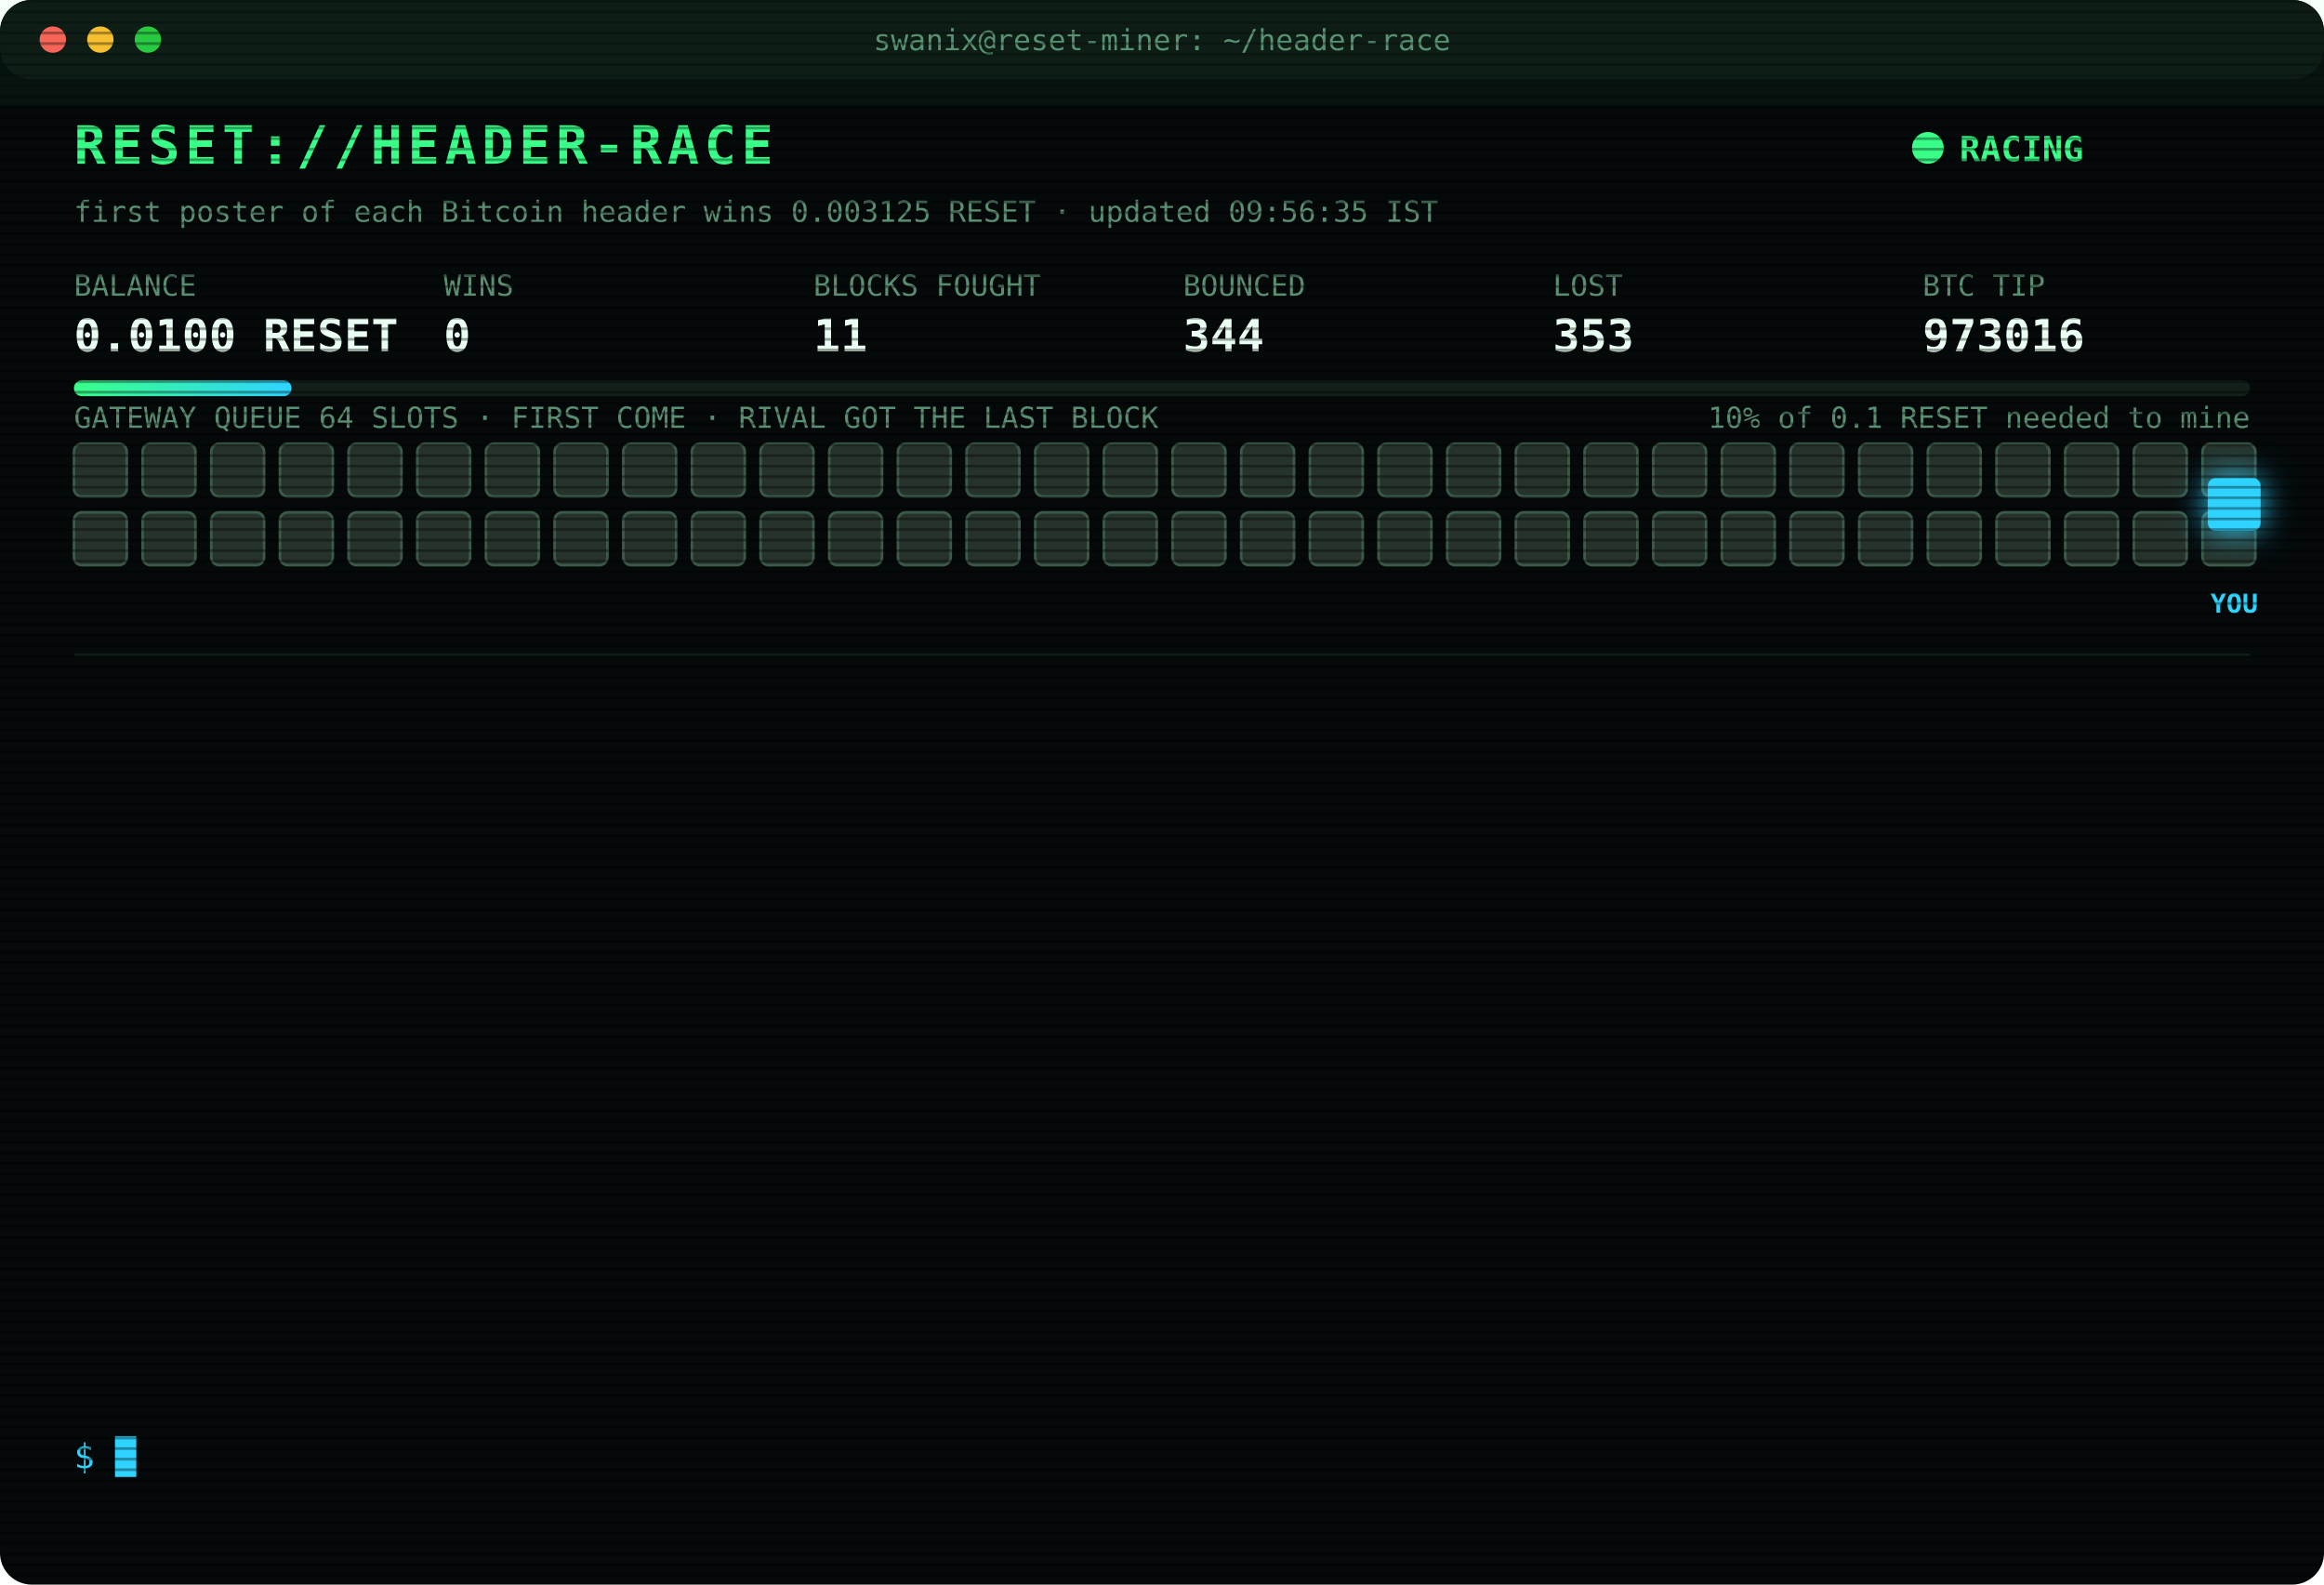
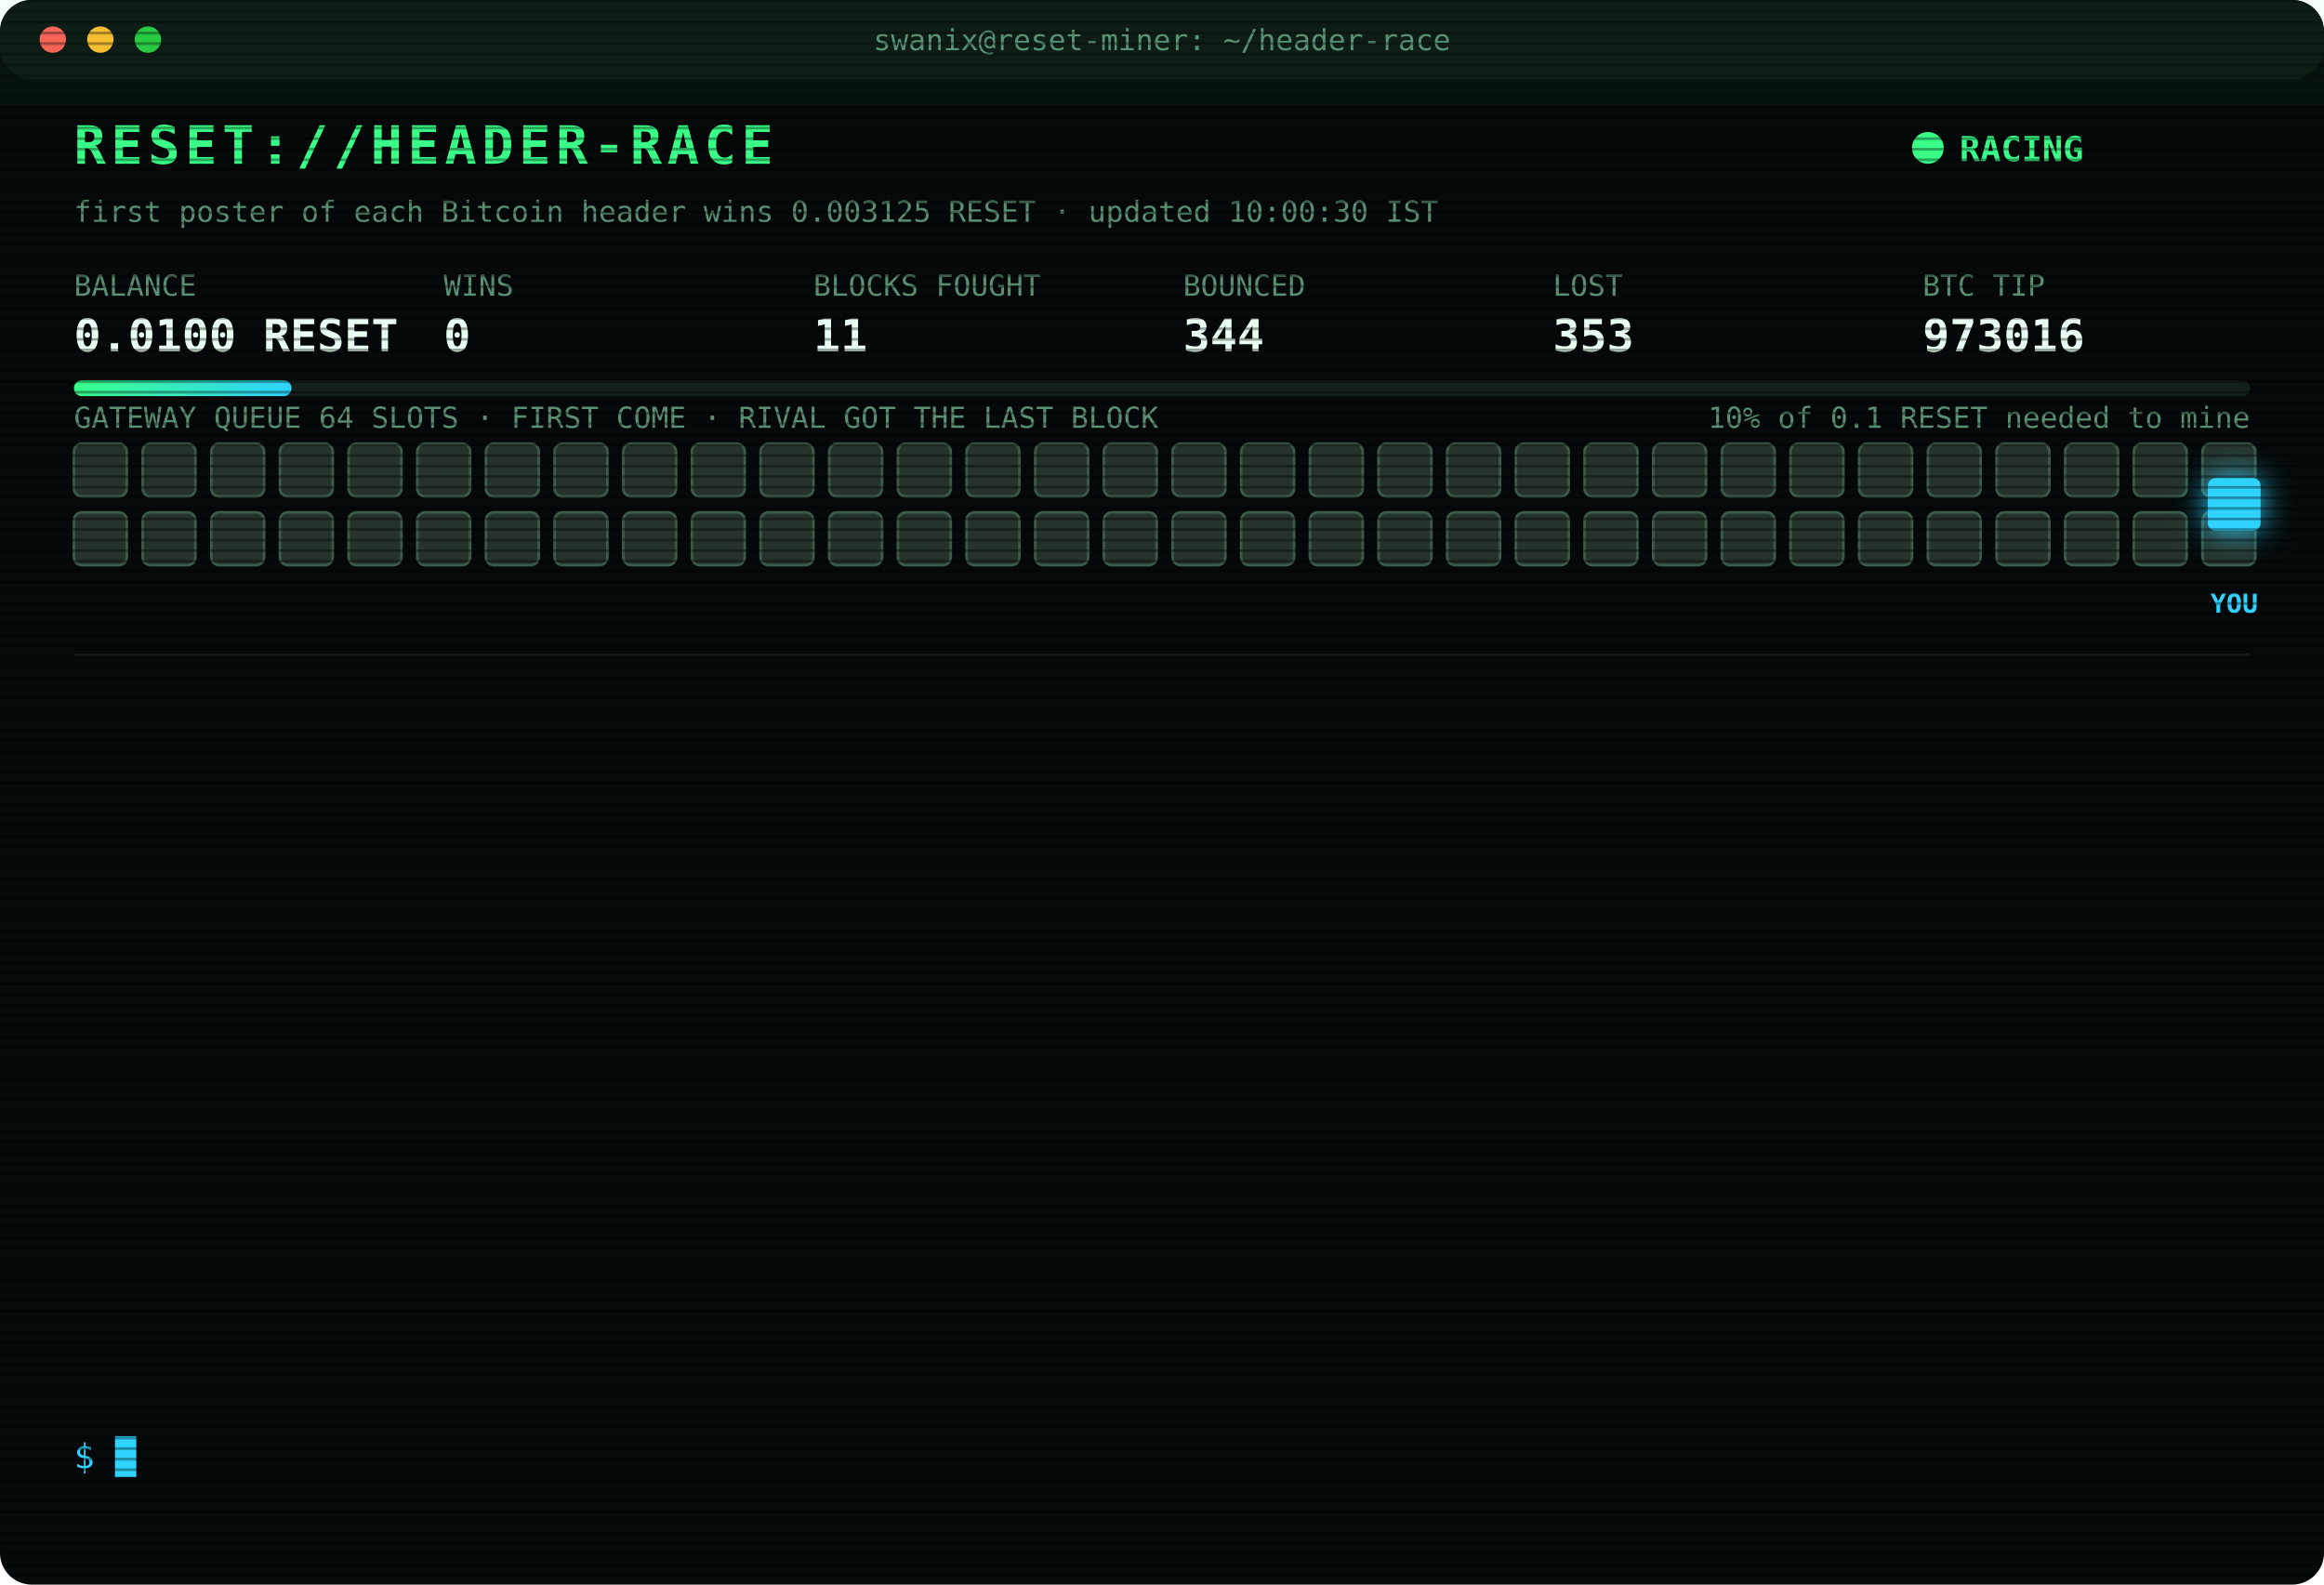
<svg xmlns="http://www.w3.org/2000/svg" width="880" height="600" viewBox="0 0 880 600" font-family="ui-monospace,SFMono-Regular,Menlo,Consolas,monospace">
  <style>
text{font-size:13px;fill:#7CFFB2}
.title{font-size:20px;font-weight:700;fill:#39FF88;letter-spacing:2px;animation:glitch 3s infinite steps(1)}
.sub{fill:#2fd3ff}.k{fill:#5a8f73;font-size:11px}.v{font-size:17px;font-weight:700;fill:#eafff3}
.ts{fill:#3f6b56}.boot{fill:#2fd3ff}.dim{fill:#5a8f73}.bad{fill:#ff4d6d}.warn{fill:#ffd23f}.mag{fill:#ff5cf0}.win{fill:#39FF88;font-weight:700}
.tag{font-size:10px;fill:#2fd3ff;font-weight:700}
.rival{fill:#26332c;stroke:#3c5a49;animation:jam 1.2s infinite alternate}
.idle{fill:#141c18;stroke:#22302a;animation:breathe 4s infinite}
.me{fill:#2fd3ff;filter:drop-shadow(0 0 6px #2fd3ff)}
.hover{animation:nudge 1.1s infinite ease-in-out}.bounce{animation:kick 1.4s infinite}
.ln{opacity:0;animation:in .4s forwards}
.cur{animation:blink 1s infinite steps(1)}
.scan{animation:scan 6s infinite linear}
.led{animation:blink 1.4s infinite}
@keyframes in{from{opacity:0;transform:translateX(-6px)}to{opacity:1;transform:none}}
@keyframes blink{50%{opacity:0}}
@keyframes jam{to{fill:#33463b}}
@keyframes breathe{50%{opacity:.4}}
@keyframes nudge{50%{transform:translateX(-10px)}}
@keyframes kick{0%,100%{transform:none}30%{transform:translateX(-14px)}55%{transform:translateX(10px) translateY(-6px)}}
@keyframes glitch{0%,92%{transform:none}93%{transform:translateX(2px);fill:#ff4d6d}95%{transform:translateX(-2px);fill:#2fd3ff}97%{transform:none}}
@keyframes scan{from{transform:translateY(-40px)}to{transform:translateY(600px)}}
</style>
  <defs>
    <pattern id="sl" width="4" height="4" patternUnits="userSpaceOnUse">
      <rect width="4" height="1" fill="#000" opacity=".35" />
    </pattern>
    <linearGradient id="bar">
      <stop offset="0" stop-color="#39FF88" />
      <stop offset="1" stop-color="#2fd3ff" />
    </linearGradient>
  </defs>
  <rect width="880" height="600" rx="12" fill="#05090a" />
  <rect width="880" height="30" rx="12" fill="#0d1512" />
  <circle cx="20" cy="15" r="5" fill="#ff5f57" />
  <circle cx="38" cy="15" r="5" fill="#febc2e" />
  <circle cx="56" cy="15" r="5" fill="#28c840" />
  <text x="440" y="19" text-anchor="middle" class="k">swanix@reset-miner: ~/header-race</text>
  <text x="28" y="62" class="title">RESET://HEADER-RACE</text>
  <circle class="led" cx="730" cy="56" r="6" fill="#39FF88" />
  <text x="742" y="61" class="win">RACING</text>
-   <text x="28" y="84" class="k">first poster of each Bitcoin header wins 0.003125 RESET · updated 09:56:35 IST</text>
+   <text x="28" y="84" class="k">first poster of each Bitcoin header wins 0.003125 RESET · updated 10:00:30 IST</text>
  <text x="28" y="112" class="k">BALANCE</text>
  <text x="28" y="133" class="v">0.0100 RESET</text>
  <text x="168" y="112" class="k">WINS</text>
  <text x="168" y="133" class="v">0</text>
  <text x="308" y="112" class="k">BLOCKS FOUGHT</text>
  <text x="308" y="133" class="v">11</text>
  <text x="448" y="112" class="k">BOUNCED</text>
  <text x="448" y="133" class="v">344</text>
  <text x="588" y="112" class="k">LOST</text>
  <text x="588" y="133" class="v">353</text>
  <text x="728" y="112" class="k">BTC TIP</text>
  <text x="728" y="133" class="v">973016</text>
  <rect x="28" y="144" width="824" height="6" rx="3" fill="#13201a" />
  <rect x="28" y="144" width="82.4" height="6" rx="3" fill="url(#bar)" />
  <text x="852" y="162" text-anchor="end" class="k">10% of 0.1 RESET needed to mine</text>
  <text x="28" y="162" class="k">GATEWAY QUEUE 64 SLOTS · FIRST COME · RIVAL GOT THE LAST BLOCK</text>
  <rect class="rival" x="28" y="168" width="20" height="20" rx="3" style="animation-delay:0.00s" />
  <rect class="rival" x="54" y="168" width="20" height="20" rx="3" style="animation-delay:0.05s" />
  <rect class="rival" x="80" y="168" width="20" height="20" rx="3" style="animation-delay:0.10s" />
  <rect class="rival" x="106" y="168" width="20" height="20" rx="3" style="animation-delay:0.15s" />
  <rect class="rival" x="132" y="168" width="20" height="20" rx="3" style="animation-delay:0.20s" />
  <rect class="rival" x="158" y="168" width="20" height="20" rx="3" style="animation-delay:0.25s" />
  <rect class="rival" x="184" y="168" width="20" height="20" rx="3" style="animation-delay:0.30s" />
  <rect class="rival" x="210" y="168" width="20" height="20" rx="3" style="animation-delay:0.35s" />
  <rect class="rival" x="236" y="168" width="20" height="20" rx="3" style="animation-delay:0.40s" />
  <rect class="rival" x="262" y="168" width="20" height="20" rx="3" style="animation-delay:0.45s" />
  <rect class="rival" x="288" y="168" width="20" height="20" rx="3" style="animation-delay:0.50s" />
  <rect class="rival" x="314" y="168" width="20" height="20" rx="3" style="animation-delay:0.55s" />
  <rect class="rival" x="340" y="168" width="20" height="20" rx="3" style="animation-delay:0.60s" />
  <rect class="rival" x="366" y="168" width="20" height="20" rx="3" style="animation-delay:0.65s" />
  <rect class="rival" x="392" y="168" width="20" height="20" rx="3" style="animation-delay:0.70s" />
  <rect class="rival" x="418" y="168" width="20" height="20" rx="3" style="animation-delay:0.75s" />
  <rect class="rival" x="444" y="168" width="20" height="20" rx="3" style="animation-delay:0.80s" />
  <rect class="rival" x="470" y="168" width="20" height="20" rx="3" style="animation-delay:0.85s" />
  <rect class="rival" x="496" y="168" width="20" height="20" rx="3" style="animation-delay:0.90s" />
  <rect class="rival" x="522" y="168" width="20" height="20" rx="3" style="animation-delay:0.95s" />
  <rect class="rival" x="548" y="168" width="20" height="20" rx="3" style="animation-delay:1.00s" />
  <rect class="rival" x="574" y="168" width="20" height="20" rx="3" style="animation-delay:1.05s" />
  <rect class="rival" x="600" y="168" width="20" height="20" rx="3" style="animation-delay:1.10s" />
  <rect class="rival" x="626" y="168" width="20" height="20" rx="3" style="animation-delay:1.15s" />
  <rect class="rival" x="652" y="168" width="20" height="20" rx="3" style="animation-delay:1.20s" />
  <rect class="rival" x="678" y="168" width="20" height="20" rx="3" style="animation-delay:1.25s" />
  <rect class="rival" x="704" y="168" width="20" height="20" rx="3" style="animation-delay:1.30s" />
  <rect class="rival" x="730" y="168" width="20" height="20" rx="3" style="animation-delay:1.35s" />
  <rect class="rival" x="756" y="168" width="20" height="20" rx="3" style="animation-delay:1.40s" />
  <rect class="rival" x="782" y="168" width="20" height="20" rx="3" style="animation-delay:1.45s" />
  <rect class="rival" x="808" y="168" width="20" height="20" rx="3" style="animation-delay:1.50s" />
  <rect class="rival" x="834" y="168" width="20" height="20" rx="3" style="animation-delay:1.55s" />
  <rect class="rival" x="28" y="194" width="20" height="20" rx="3" style="animation-delay:1.60s" />
  <rect class="rival" x="54" y="194" width="20" height="20" rx="3" style="animation-delay:1.65s" />
  <rect class="rival" x="80" y="194" width="20" height="20" rx="3" style="animation-delay:1.70s" />
  <rect class="rival" x="106" y="194" width="20" height="20" rx="3" style="animation-delay:1.75s" />
  <rect class="rival" x="132" y="194" width="20" height="20" rx="3" style="animation-delay:1.80s" />
  <rect class="rival" x="158" y="194" width="20" height="20" rx="3" style="animation-delay:1.85s" />
  <rect class="rival" x="184" y="194" width="20" height="20" rx="3" style="animation-delay:1.90s" />
  <rect class="rival" x="210" y="194" width="20" height="20" rx="3" style="animation-delay:1.95s" />
  <rect class="rival" x="236" y="194" width="20" height="20" rx="3" style="animation-delay:2.00s" />
  <rect class="rival" x="262" y="194" width="20" height="20" rx="3" style="animation-delay:2.05s" />
  <rect class="rival" x="288" y="194" width="20" height="20" rx="3" style="animation-delay:2.10s" />
  <rect class="rival" x="314" y="194" width="20" height="20" rx="3" style="animation-delay:2.15s" />
  <rect class="rival" x="340" y="194" width="20" height="20" rx="3" style="animation-delay:2.20s" />
  <rect class="rival" x="366" y="194" width="20" height="20" rx="3" style="animation-delay:2.25s" />
  <rect class="rival" x="392" y="194" width="20" height="20" rx="3" style="animation-delay:2.30s" />
  <rect class="rival" x="418" y="194" width="20" height="20" rx="3" style="animation-delay:2.35s" />
  <rect class="rival" x="444" y="194" width="20" height="20" rx="3" style="animation-delay:2.40s" />
  <rect class="rival" x="470" y="194" width="20" height="20" rx="3" style="animation-delay:2.45s" />
  <rect class="rival" x="496" y="194" width="20" height="20" rx="3" style="animation-delay:2.50s" />
  <rect class="rival" x="522" y="194" width="20" height="20" rx="3" style="animation-delay:2.55s" />
  <rect class="rival" x="548" y="194" width="20" height="20" rx="3" style="animation-delay:2.60s" />
  <rect class="rival" x="574" y="194" width="20" height="20" rx="3" style="animation-delay:2.65s" />
  <rect class="rival" x="600" y="194" width="20" height="20" rx="3" style="animation-delay:2.70s" />
  <rect class="rival" x="626" y="194" width="20" height="20" rx="3" style="animation-delay:2.75s" />
  <rect class="rival" x="652" y="194" width="20" height="20" rx="3" style="animation-delay:2.80s" />
  <rect class="rival" x="678" y="194" width="20" height="20" rx="3" style="animation-delay:2.85s" />
  <rect class="rival" x="704" y="194" width="20" height="20" rx="3" style="animation-delay:2.90s" />
  <rect class="rival" x="730" y="194" width="20" height="20" rx="3" style="animation-delay:2.95s" />
  <rect class="rival" x="756" y="194" width="20" height="20" rx="3" style="animation-delay:3.00s" />
  <rect class="rival" x="782" y="194" width="20" height="20" rx="3" style="animation-delay:3.05s" />
  <rect class="rival" x="808" y="194" width="20" height="20" rx="3" style="animation-delay:3.10s" />
  <rect class="rival" x="834" y="194" width="20" height="20" rx="3" style="animation-delay:3.15s" />
  <g class="hover">
    <rect class="me" x="836" y="181" width="20" height="20" rx="3" />
    <text class="tag" x="846" y="232" text-anchor="middle">YOU</text>
  </g>
  <line x1="28" x2="852" y1="248" y2="248" stroke="#13201a" />
  <g class="ln" style="animation-delay:0.40s">
    <text x="28" y="270" class="ts">08:07:16</text>
    <text x="104" y="270" class="bad">[LOST] #973005 taken by a rival miner</text>
  </g>
  <g class="ln" style="animation-delay:0.65s">
    <text x="28" y="292" class="ts">08:22:22</text>
    <text x="104" y="292" class="bad">[LOST] #973006 taken by a rival miner</text>
  </g>
  <g class="ln" style="animation-delay:0.90s">
    <text x="28" y="314" class="ts">08:22:25</text>
    <text x="104" y="314" class="warn">[QUEUE FULL] #973007 bounced 64/64 · retry 1.7s · 882ms</text>
  </g>
  <g class="ln" style="animation-delay:1.15s">
    <text x="28" y="336" class="ts">08:22:29</text>
    <text x="104" y="336" class="bad">[LOST] #973007 taken by a rival miner</text>
  </g>
  <g class="ln" style="animation-delay:1.40s">
    <text x="28" y="358" class="ts">08:40:45</text>
    <text x="104" y="358" class="bad">[LOST] #973008 taken by a rival miner</text>
  </g>
  <g class="ln" style="animation-delay:1.65s">
    <text x="28" y="380" class="ts">08:59:10</text>
    <text x="104" y="380" class="bad">[LOST] #973009 taken by a rival miner</text>
  </g>
  <g class="ln" style="animation-delay:1.90s">
    <text x="28" y="402" class="ts">09:12:38</text>
    <text x="104" y="402" class="bad">[LOST] #973010 taken by a rival miner</text>
  </g>
  <g class="ln" style="animation-delay:2.15s">
    <text x="28" y="424" class="ts">09:14:42</text>
    <text x="104" y="424" class="bad">[LOST] #973011 taken by a rival miner</text>
  </g>
  <g class="ln" style="animation-delay:2.40s">
    <text x="28" y="446" class="ts">09:28:49</text>
    <text x="104" y="446" class="bad">[LOST] #973012 taken by a rival miner</text>
  </g>
  <g class="ln" style="animation-delay:2.65s">
    <text x="28" y="468" class="ts">09:33:46</text>
    <text x="104" y="468" class="bad">[LOST] #973013 taken by a rival miner</text>
  </g>
  <g class="ln" style="animation-delay:2.90s">
    <text x="28" y="490" class="ts">09:35:34</text>
    <text x="104" y="490" class="bad">[LOST] #973014 taken by a rival miner</text>
  </g>
  <g class="ln" style="animation-delay:3.15s">
    <text x="28" y="512" class="ts">09:37:57</text>
    <text x="104" y="512" class="bad">[LOST] #973015 taken by a rival miner</text>
  </g>
  <g class="ln" style="animation-delay:3.40s">
    <text x="28" y="534" class="ts">09:56:35</text>
    <text x="104" y="534" class="bad">[LOST] #973016 taken by a rival miner</text>
  </g>
  <text x="28" y="556" class="sub">$ <tspan class="cur">█</tspan>
  </text>
  <rect width="880" height="600" rx="12" fill="url(#sl)" pointer-events="none" />
  <rect class="scan" width="880" height="40" fill="#39FF88" opacity=".04" />
</svg>
